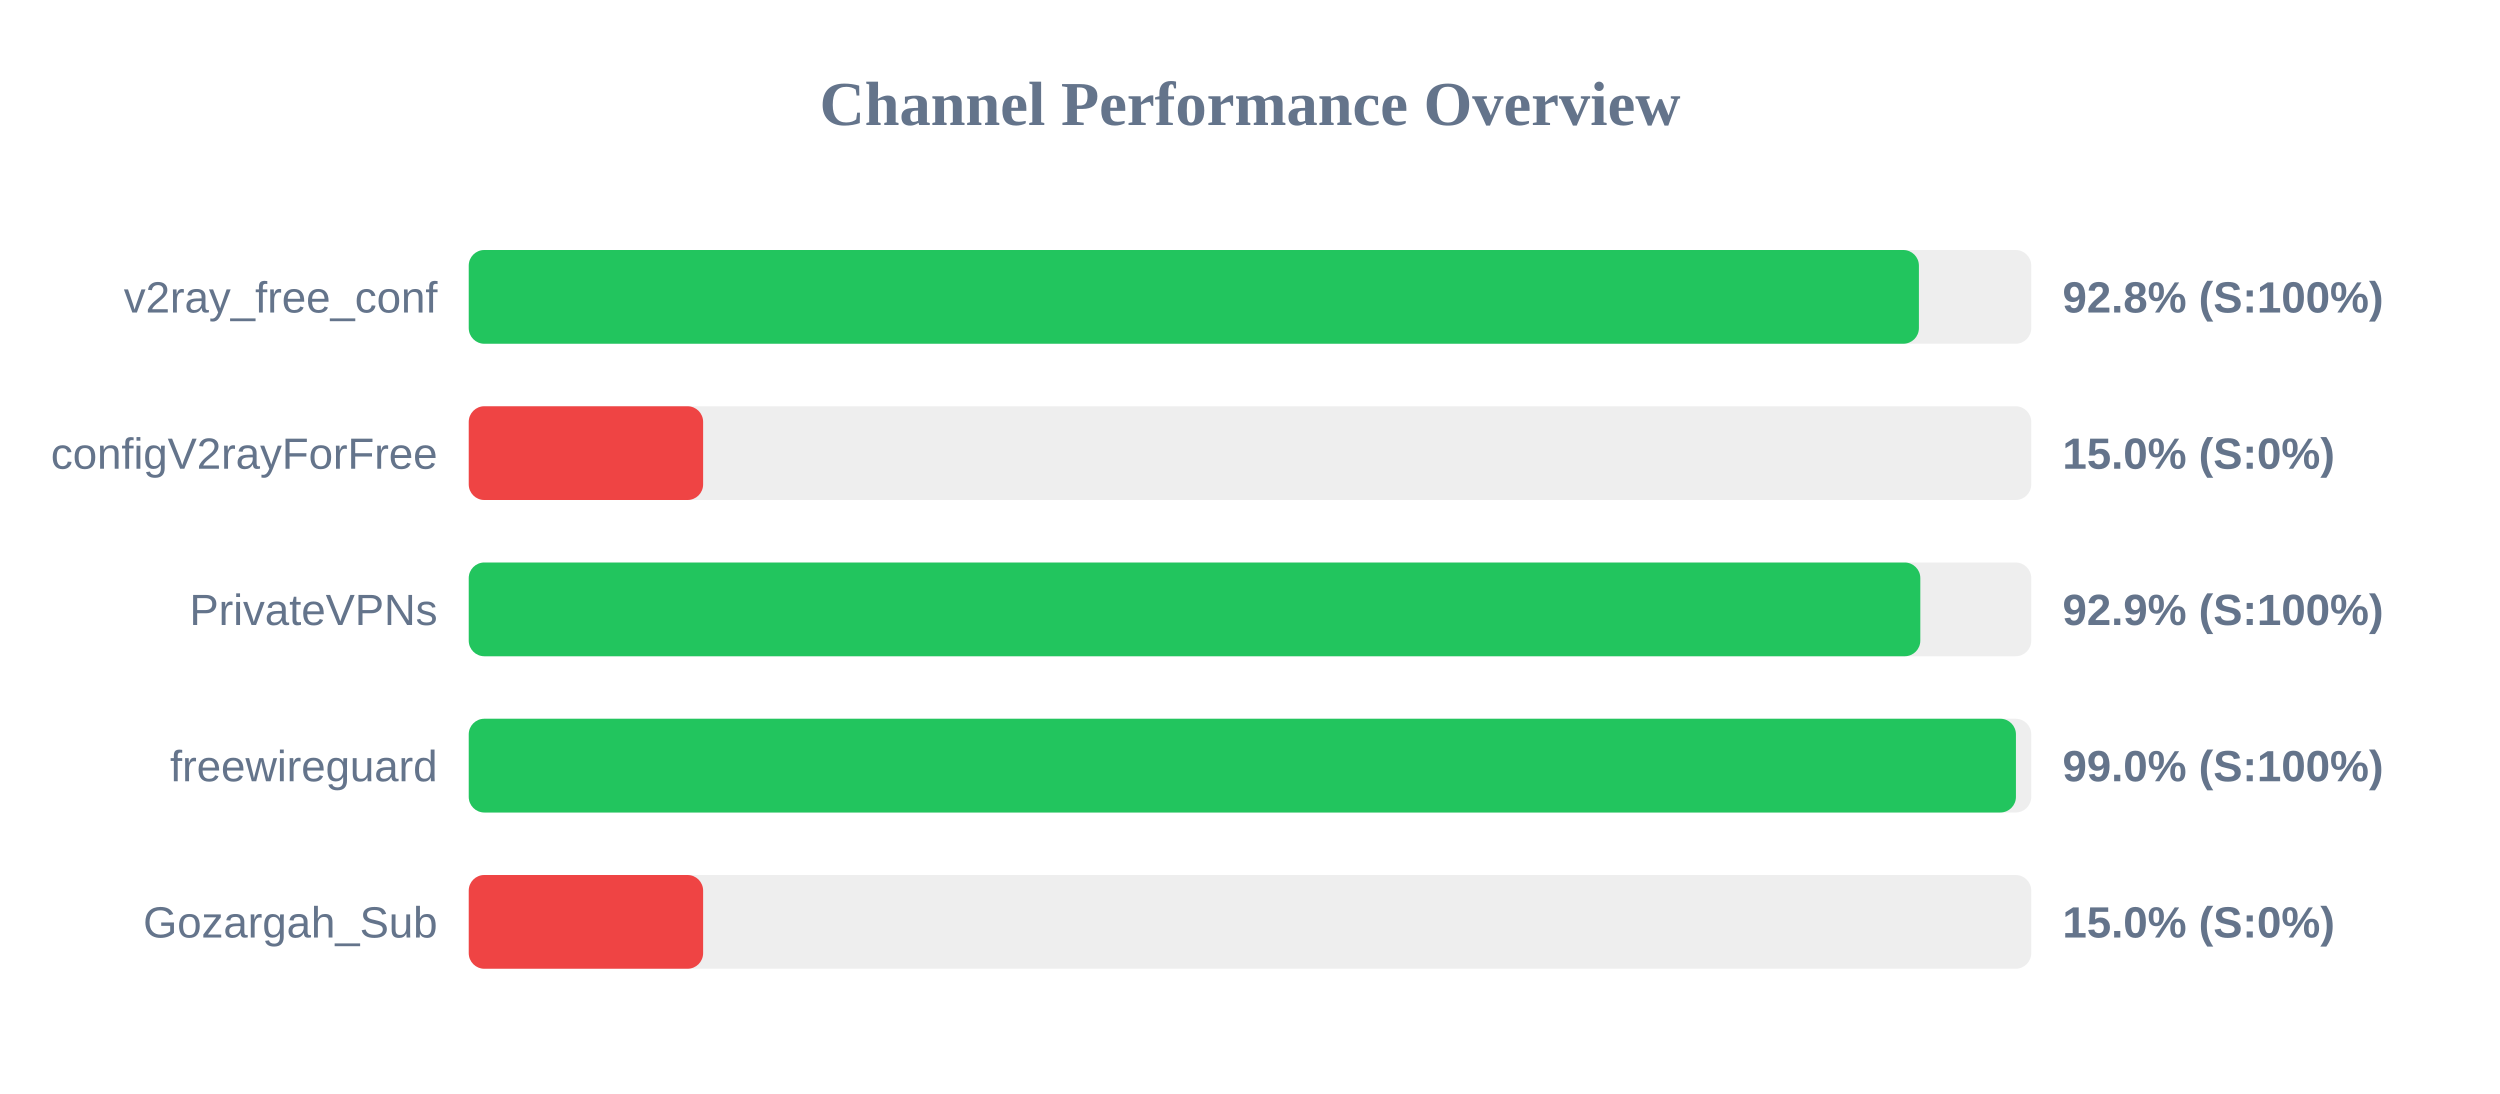
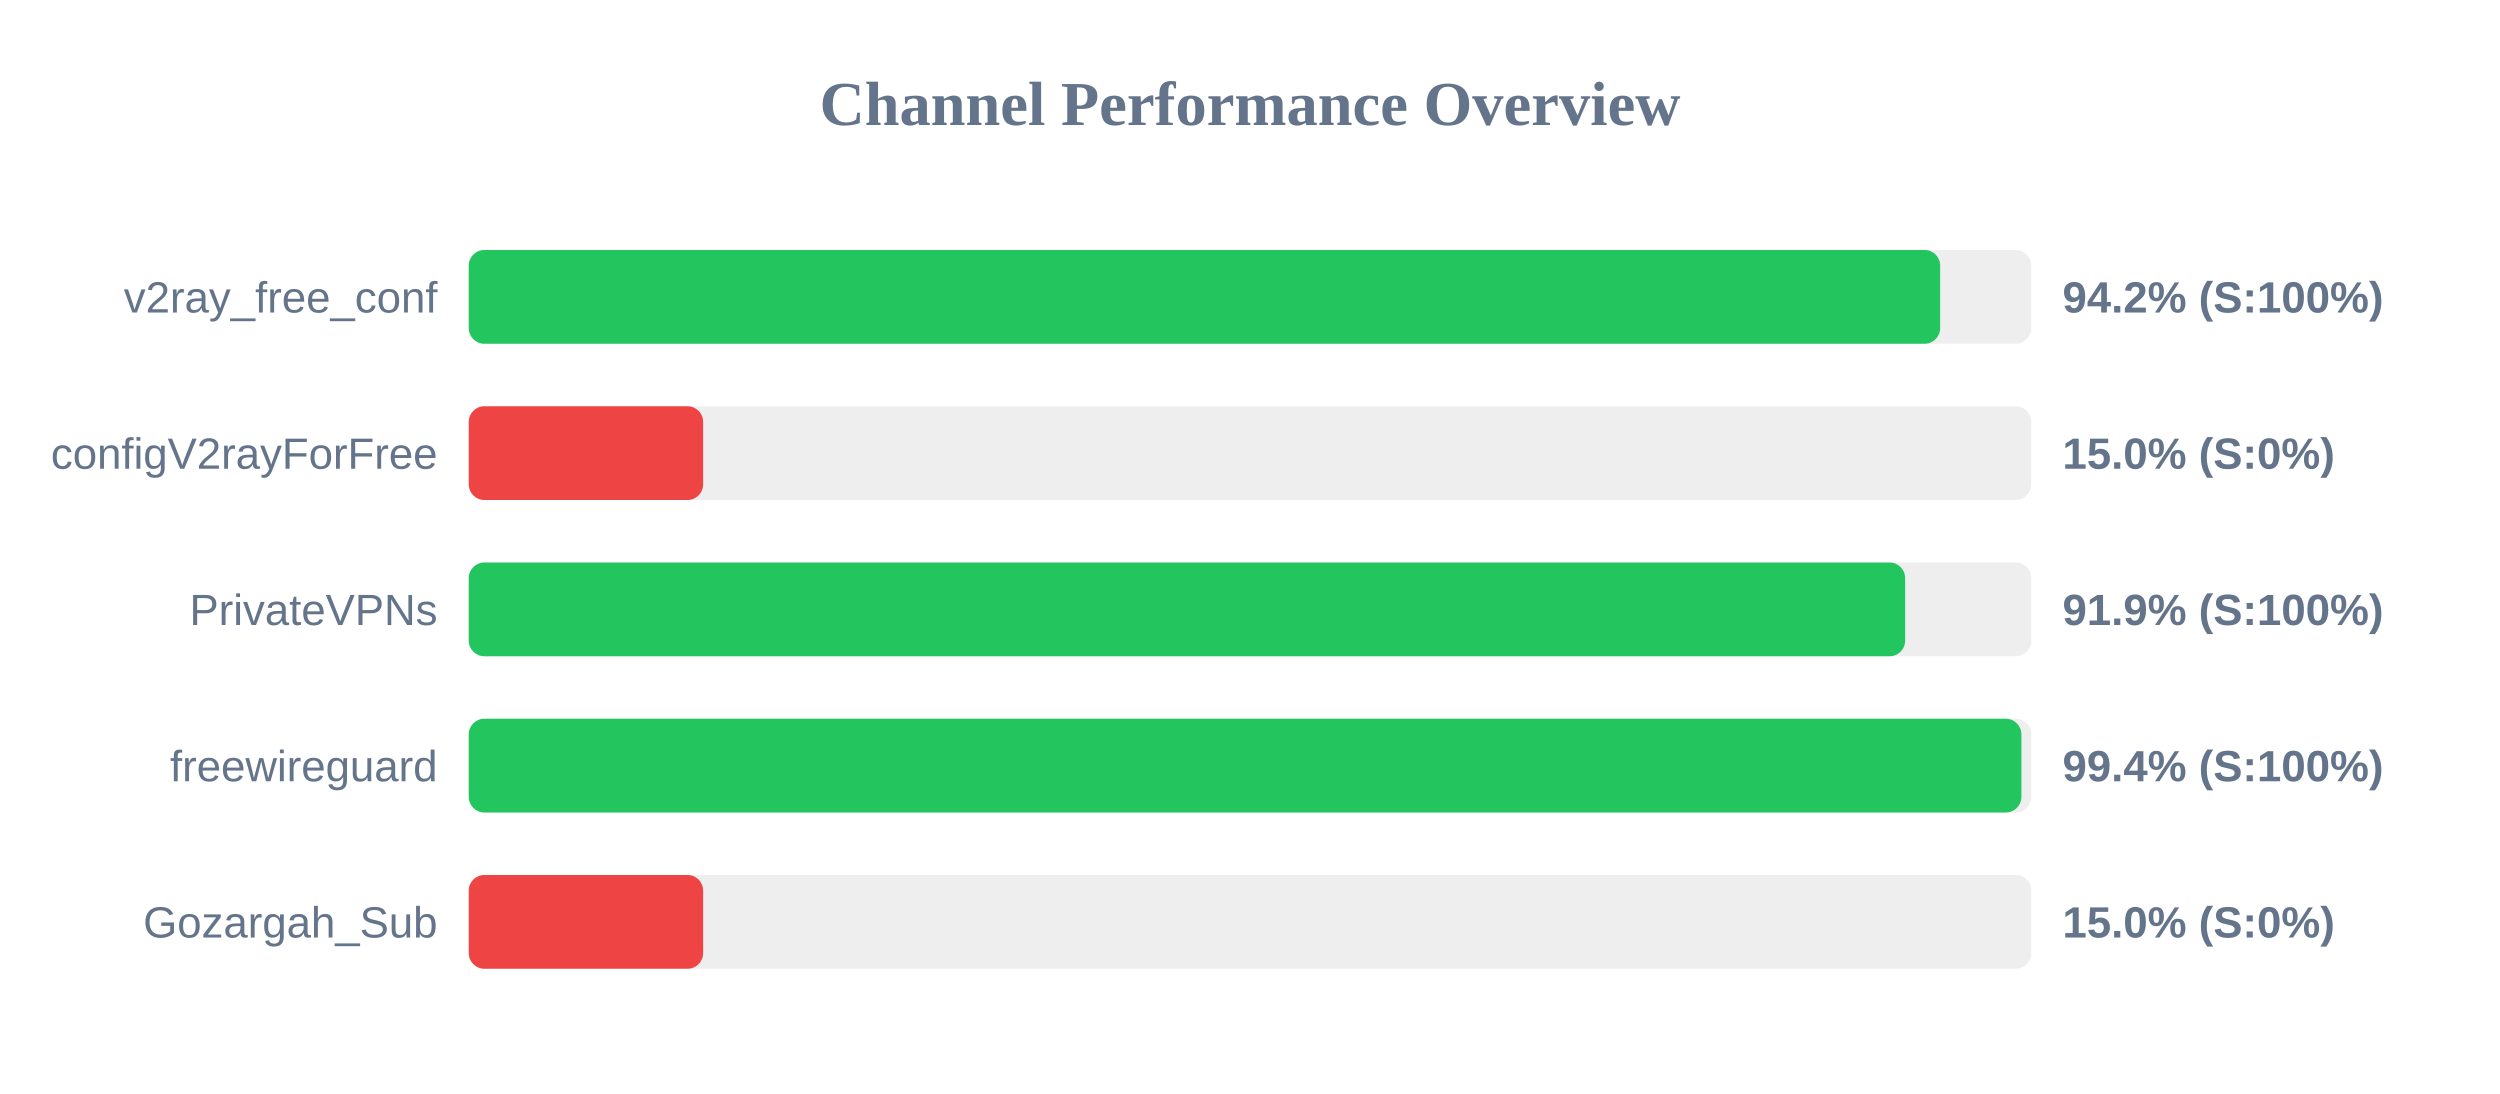
<svg xmlns="http://www.w3.org/2000/svg" width="800" height="350" version="1.1">
  <style>
        .row { font: 14px Arial; fill: #64748b; }
        .score { font: bold 14px Arial; fill: #64748b; }
    </style>
  <text x="400" y="40" text-anchor="middle" font-size="20px" font-weight="bold" fill="#64748b">Channel Performance Overview</text>
  <rect x="150" y="80" width="500" height="30" fill="#eee" rx="5" />
-   <rect x="150" y="80" width="464.05" height="30" fill="#22c55e" rx="5" />
+   <rect x="150" y="80" width="470.85" height="30" fill="#22c55e" rx="5" />
  <text x="140" y="100" text-anchor="end" class="row">v2ray_free_conf</text>
-   <text x="660" y="100" text-anchor="start" class="score">92.8% (S:100%)</text>
+   <text x="660" y="100" text-anchor="start" class="score">94.2% (S:100%)</text>
  <rect x="150" y="130" width="500" height="30" fill="#eee" rx="5" />
  <rect x="150" y="130" width="75.0" height="30" fill="#ef4444" rx="5" />
  <text x="140" y="150" text-anchor="end" class="row">configV2rayForFree</text>
  <text x="660" y="150" text-anchor="start" class="score">15.0% (S:0%)</text>
  <rect x="150" y="180" width="500" height="30" fill="#eee" rx="5" />
-   <rect x="150" y="180" width="464.5" height="30" fill="#22c55e" rx="5" />
+   <rect x="150" y="180" width="459.65" height="30" fill="#22c55e" rx="5" />
  <text x="140" y="200" text-anchor="end" class="row">PrivateVPNs</text>
-   <text x="660" y="200" text-anchor="start" class="score">92.9% (S:100%)</text>
+   <text x="660" y="200" text-anchor="start" class="score">91.9% (S:100%)</text>
  <rect x="150" y="230" width="500" height="30" fill="#eee" rx="5" />
-   <rect x="150" y="230" width="495.1" height="30" fill="#22c55e" rx="5" />
+   <rect x="150" y="230" width="496.85" height="30" fill="#22c55e" rx="5" />
  <text x="140" y="250" text-anchor="end" class="row">freewireguard</text>
-   <text x="660" y="250" text-anchor="start" class="score">99.0% (S:100%)</text>
+   <text x="660" y="250" text-anchor="start" class="score">99.4% (S:100%)</text>
  <rect x="150" y="280" width="500" height="30" fill="#eee" rx="5" />
  <rect x="150" y="280" width="75.0" height="30" fill="#ef4444" rx="5" />
  <text x="140" y="300" text-anchor="end" class="row">Gozargah_Sub</text>
  <text x="660" y="300" text-anchor="start" class="score">15.0% (S:0%)</text>
</svg>
